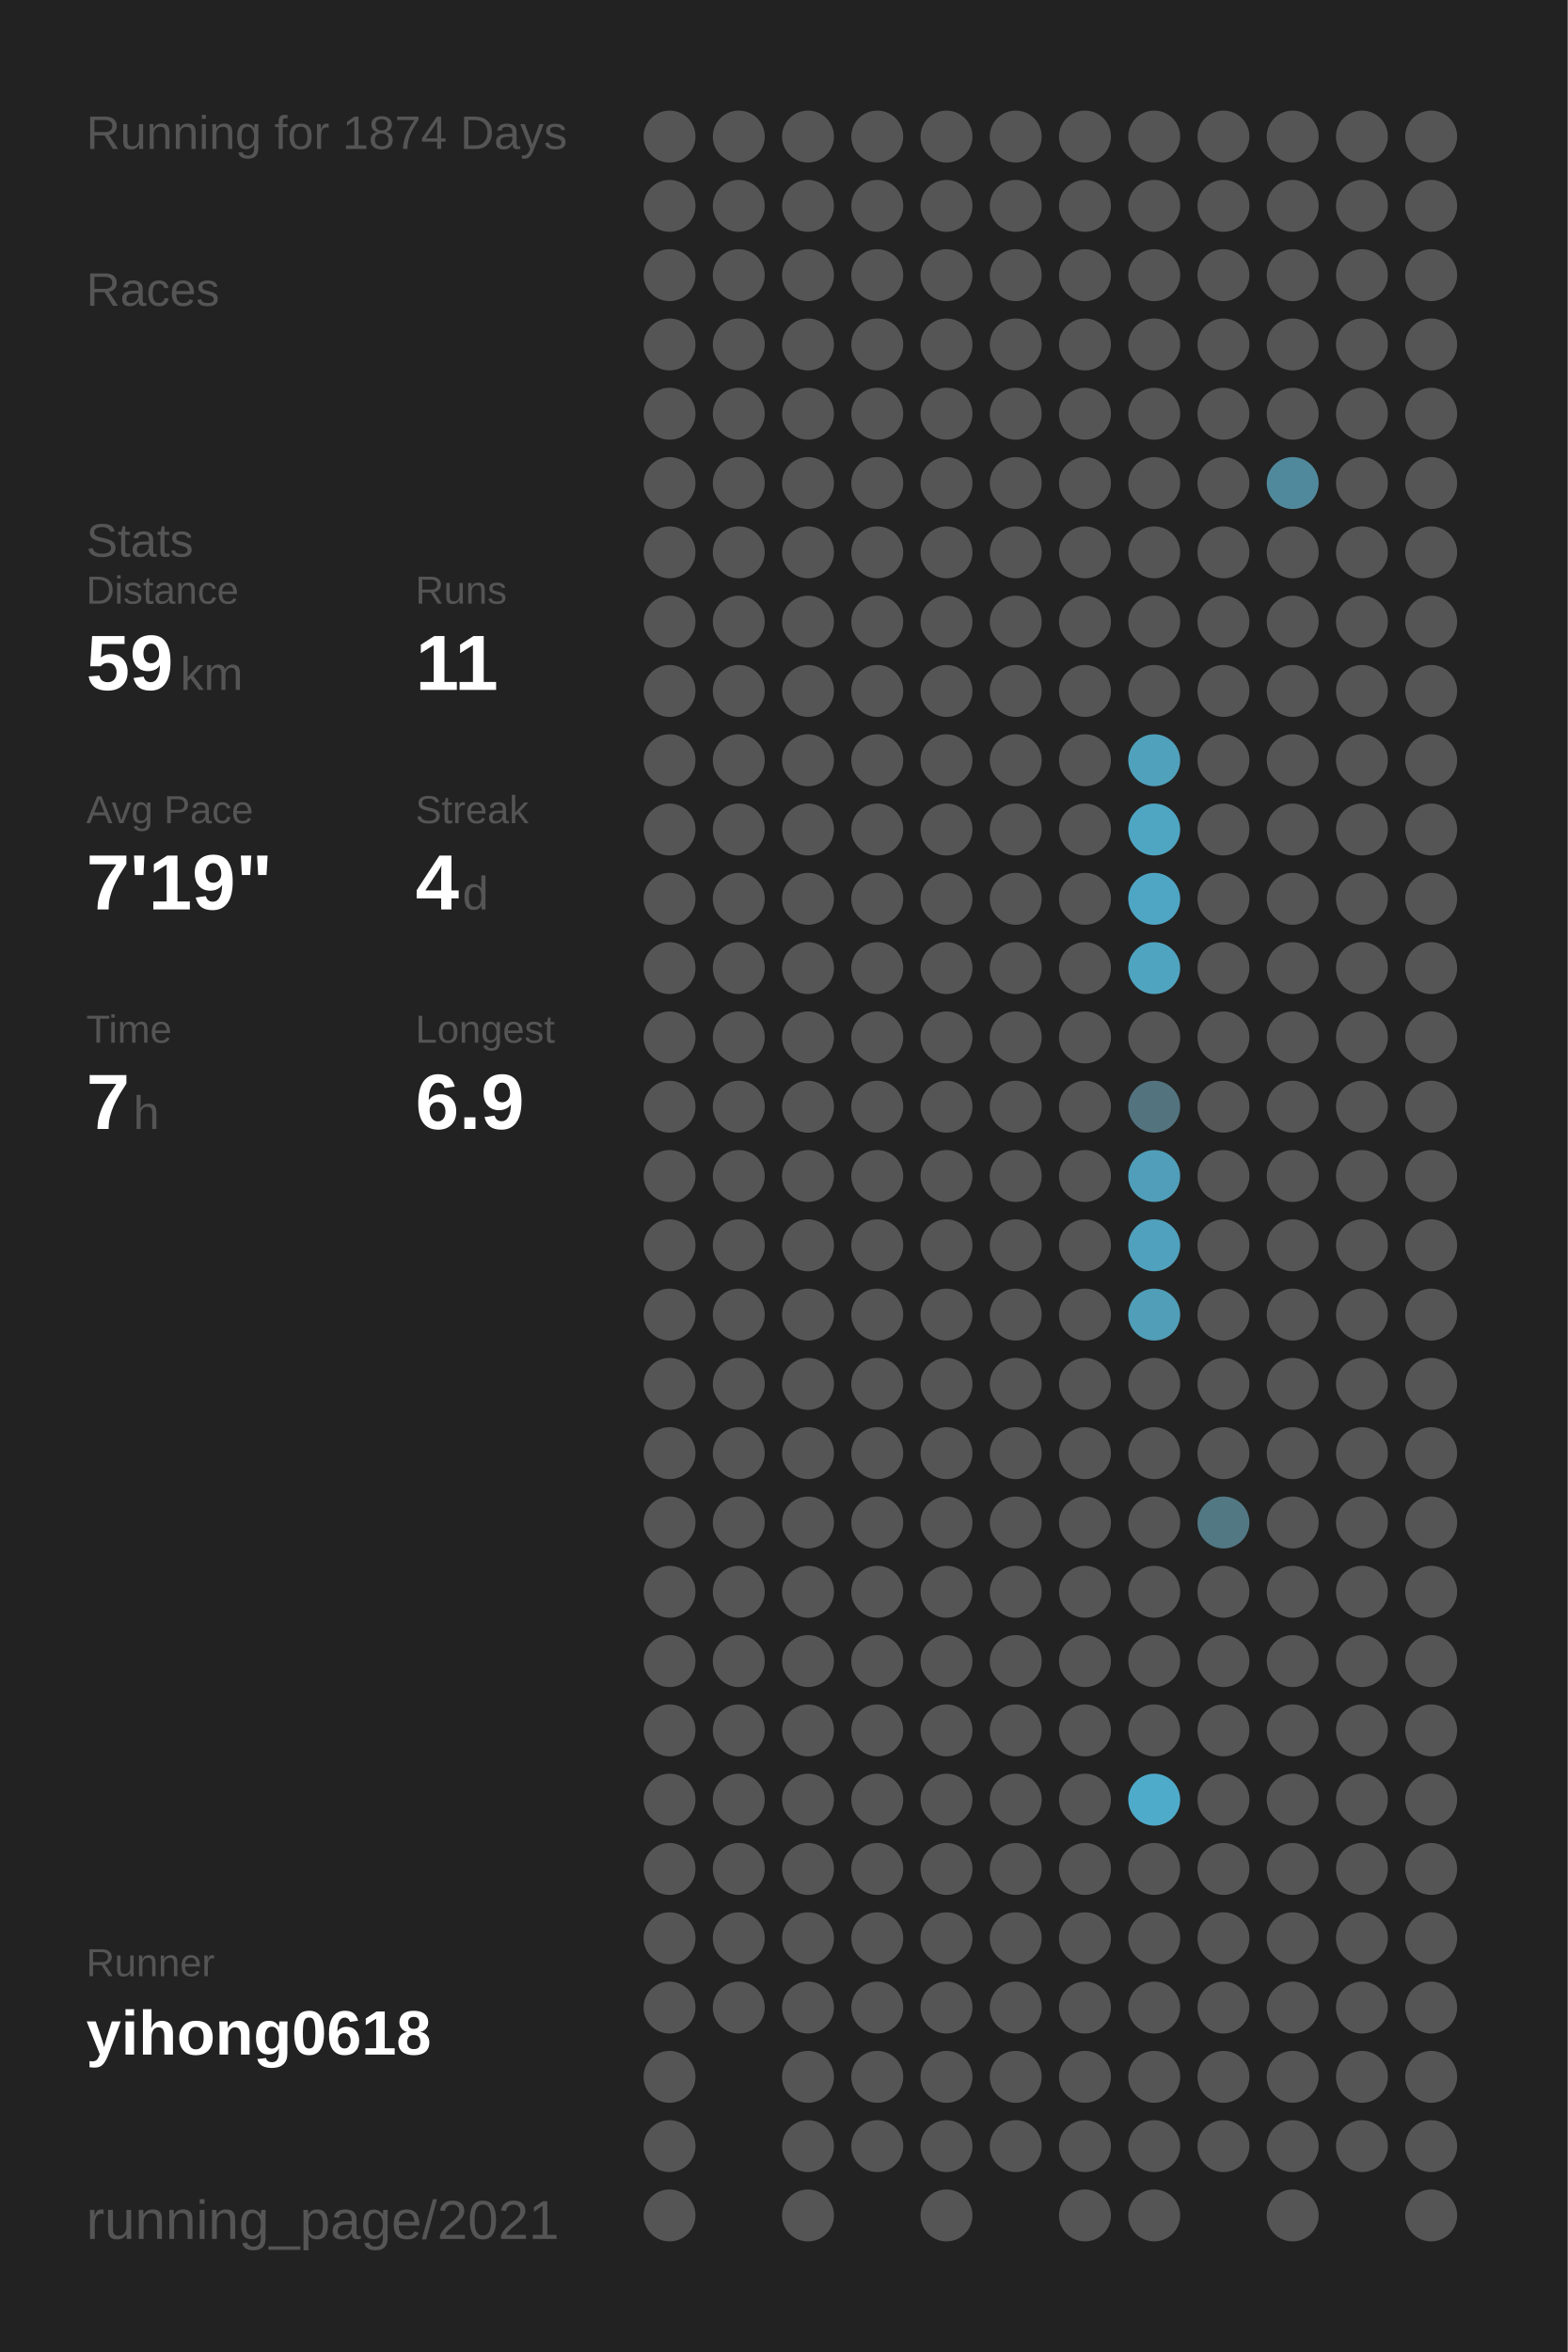
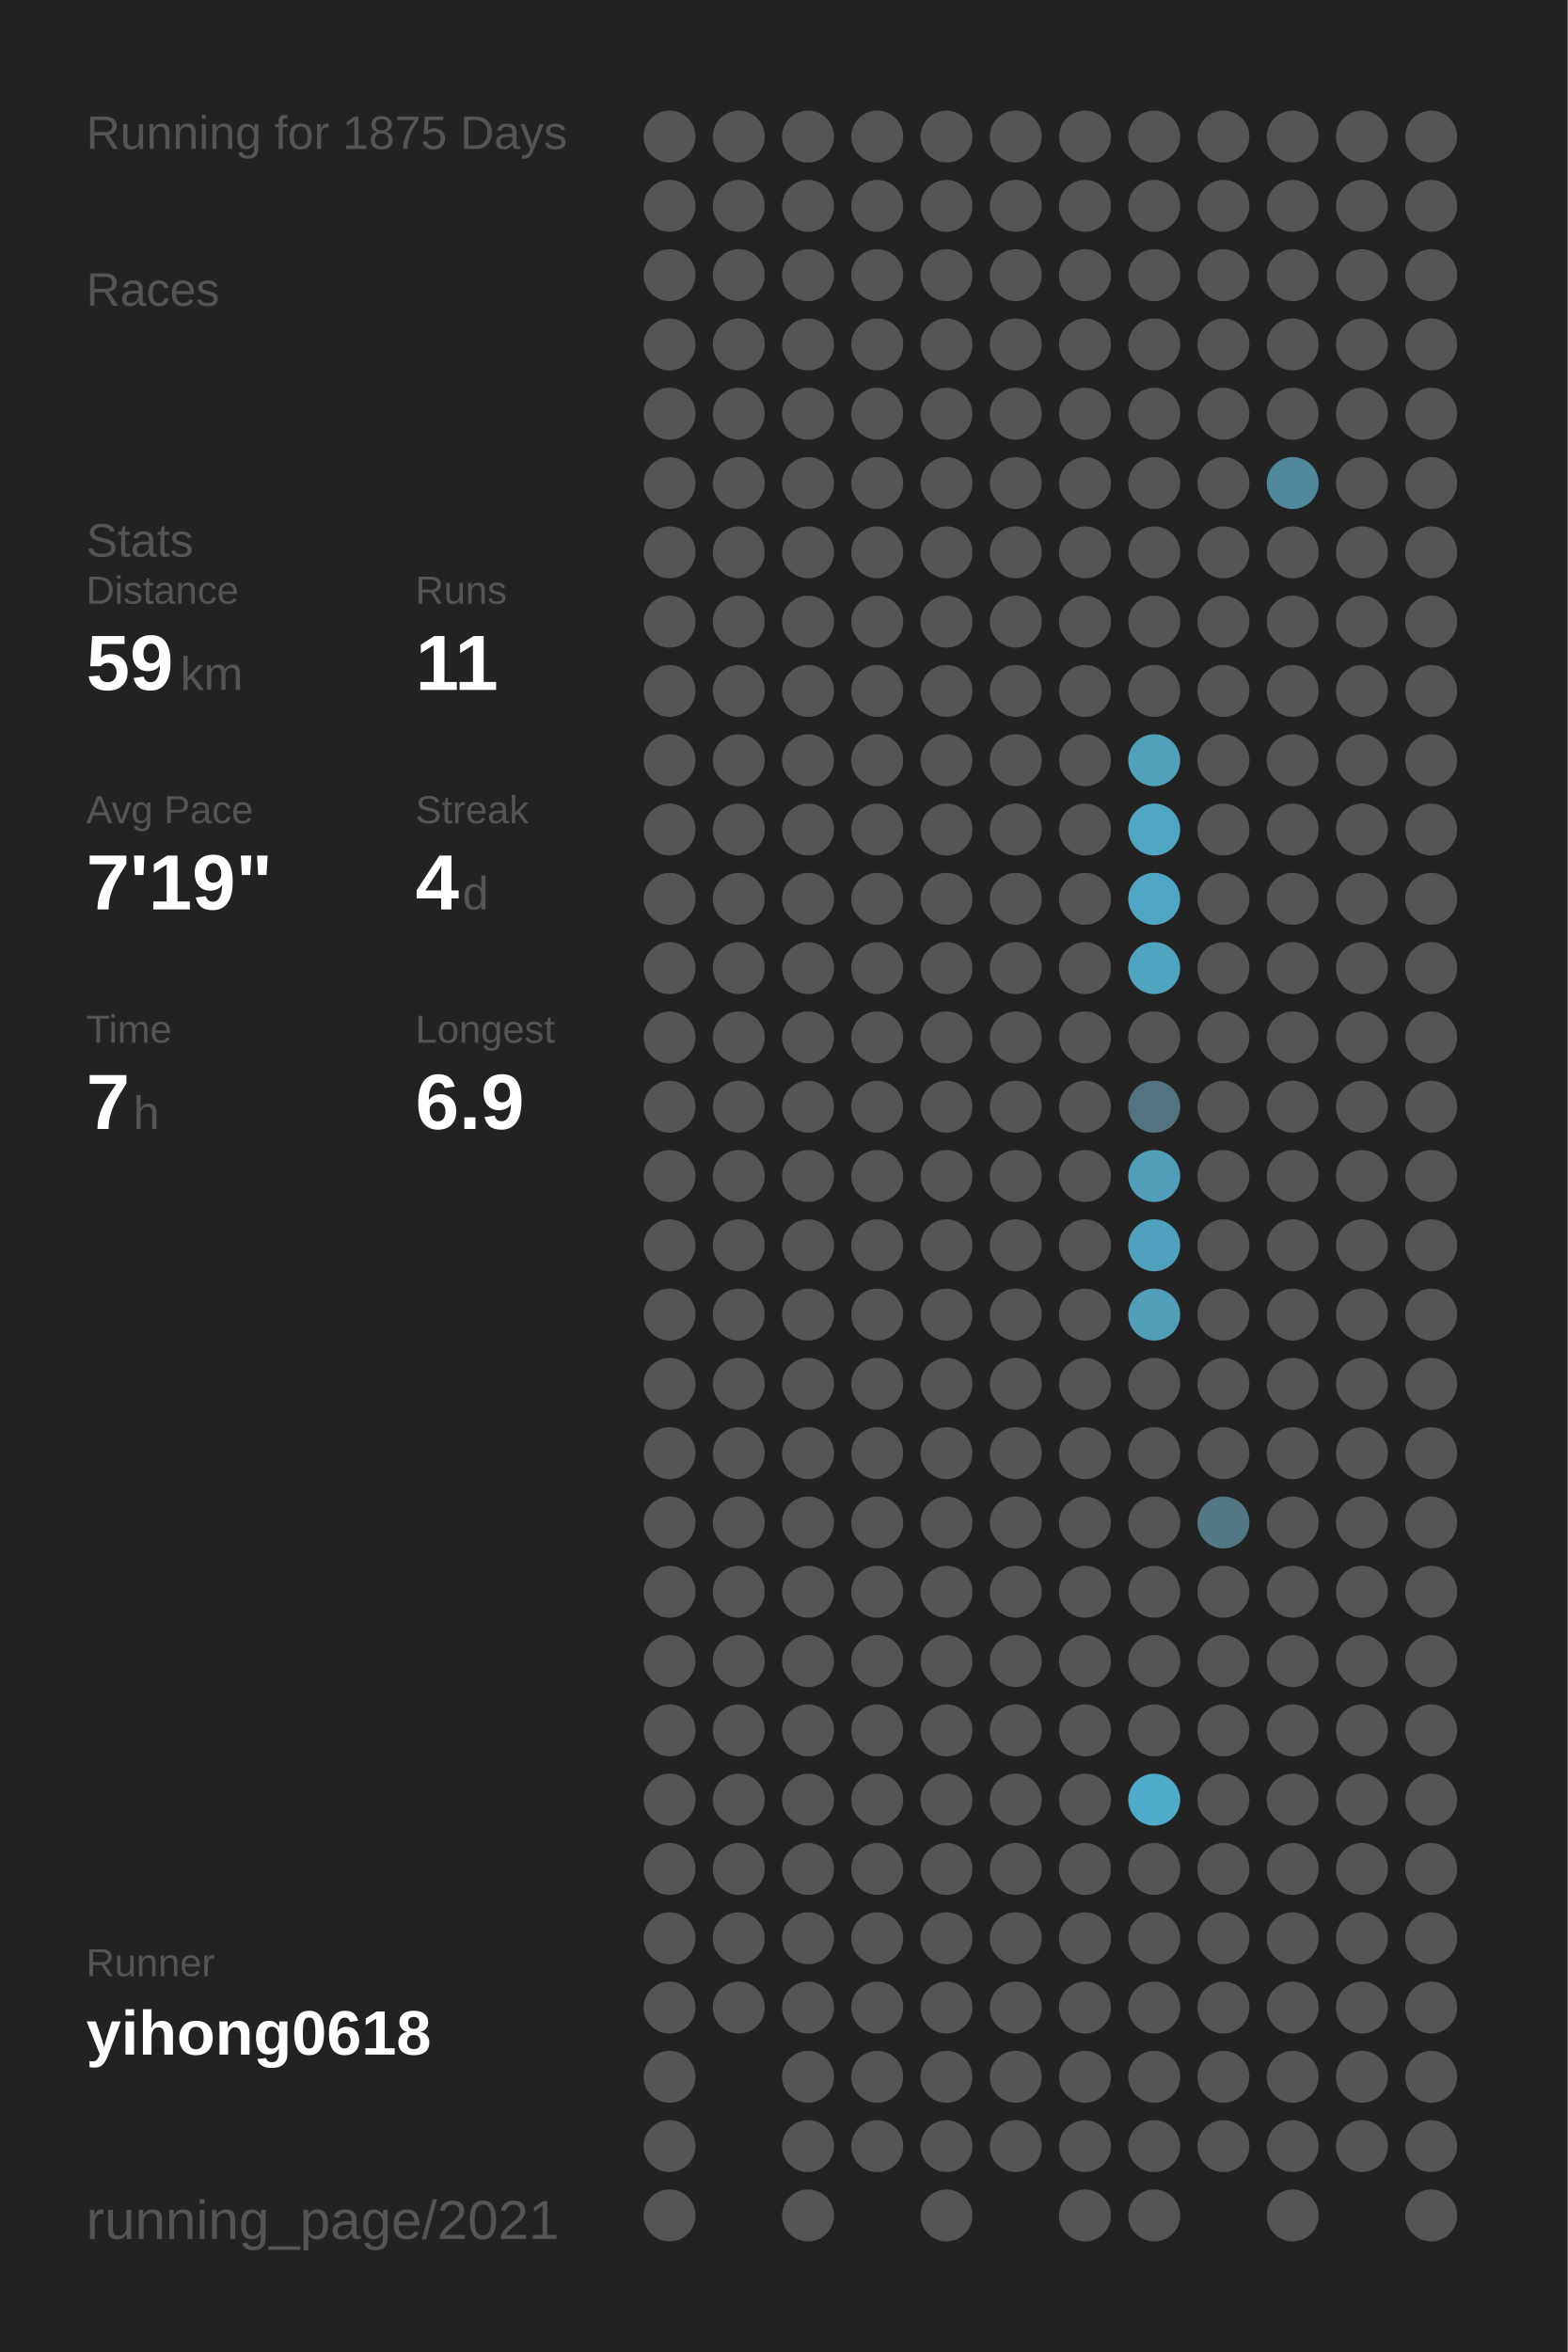
<svg xmlns="http://www.w3.org/2000/svg" baseProfile="full" height="300mm" version="1.1" viewBox="0,0,200,300" width="200mm">
  <defs />
  <rect fill="#222222" height="300" width="200" x="0" y="0" />
-   <text fill="#555555" style="font-size:6px; font-family:Arial;" x="11" y="19">Running for 1874 Days</text>
+   <text fill="#555555" style="font-size:6px; font-family:Arial;" x="11" y="19">Running for 1875 Days</text>
  <text fill="#555555" style="font-size:6px; font-family:Arial;" x="11" y="39">Races</text>
  <text fill="#555555" style="font-size:6px; font-family:Arial;" x="11" y="71">Stats</text>
  <text fill="#555555" style="font-size:5px; font-family:Arial;" x="11" y="77">Distance</text>
  <text fill="#FFFFFF" style="font-size:10px; font-family:Arial; font-weight:bold;" x="11" y="88">59</text>
  <text fill="#555555" style="font-size:6px; font-family:Arial;" x="23" y="88">km</text>
  <text fill="#555555" style="font-size:5px; font-family:Arial;" x="53" y="77">Runs</text>
  <text fill="#FFFFFF" style="font-size:10px; font-family:Arial; font-weight:bold;" x="53" y="88">11</text>
  <text fill="#555555" style="font-size:5px; font-family:Arial;" x="11" y="105">Avg Pace</text>
  <text fill="#FFFFFF" style="font-size:10px; font-family:Arial; font-weight:bold;" x="11" y="116">7'19"</text>
  <text fill="#555555" style="font-size:5px; font-family:Arial;" x="53" y="105">Streak</text>
  <text fill="#FFFFFF" style="font-size:10px; font-family:Arial; font-weight:bold;" x="53" y="116">4</text>
  <text fill="#555555" style="font-size:6px; font-family:Arial;" x="59" y="116">d</text>
  <text fill="#555555" style="font-size:5px; font-family:Arial;" x="11" y="133">Time</text>
  <text fill="#FFFFFF" style="font-size:10px; font-family:Arial; font-weight:bold;" x="11" y="144">7</text>
  <text fill="#555555" style="font-size:6px; font-family:Arial;" x="17" y="144">h</text>
  <text fill="#555555" style="font-size:5px; font-family:Arial;" x="53" y="133">Longest</text>
  <text fill="#FFFFFF" style="font-size:10px; font-family:Arial; font-weight:bold;" x="53" y="144">6.9</text>
  <text fill="#555555" style="font-size:5px; font-family:Arial;" x="11" y="252.065">Runner</text>
  <text fill="#FFFFFF" style="font-size:8px; font-family:Arial; font-weight:bold;" x="11" y="262.065">yihong0618</text>
  <text fill="#555555" style="font-size:7px; font-family:Arial;" x="11" y="285.581">running_page/2021</text>
  <circle cx="85.417" cy="17.419" fill="#555555" r="3.312" />
  <circle cx="85.417" cy="26.258" fill="#555555" r="3.312" />
  <circle cx="85.417" cy="35.097" fill="#555555" r="3.312" />
  <circle cx="85.417" cy="43.935" fill="#555555" r="3.312" />
  <circle cx="85.417" cy="52.774" fill="#555555" r="3.312" />
  <circle cx="85.417" cy="61.613" fill="#555555" r="3.312" />
  <circle cx="85.417" cy="70.452" fill="#555555" r="3.312" />
  <circle cx="85.417" cy="79.29" fill="#555555" r="3.312" />
  <circle cx="85.417" cy="88.129" fill="#555555" r="3.312" />
  <circle cx="85.417" cy="96.968" fill="#555555" r="3.312" />
  <circle cx="85.417" cy="105.806" fill="#555555" r="3.312" />
  <circle cx="85.417" cy="114.645" fill="#555555" r="3.312" />
  <circle cx="85.417" cy="123.484" fill="#555555" r="3.312" />
  <circle cx="85.417" cy="132.323" fill="#555555" r="3.312" />
  <circle cx="85.417" cy="141.161" fill="#555555" r="3.312" />
  <circle cx="85.417" cy="150" fill="#555555" r="3.312" />
  <circle cx="85.417" cy="158.839" fill="#555555" r="3.312" />
  <circle cx="85.417" cy="167.677" fill="#555555" r="3.312" />
  <circle cx="85.417" cy="176.516" fill="#555555" r="3.312" />
  <circle cx="85.417" cy="185.355" fill="#555555" r="3.312" />
  <circle cx="85.417" cy="194.194" fill="#555555" r="3.312" />
  <circle cx="85.417" cy="203.032" fill="#555555" r="3.312" />
  <circle cx="85.417" cy="211.871" fill="#555555" r="3.312" />
  <circle cx="85.417" cy="220.71" fill="#555555" r="3.312" />
  <circle cx="85.417" cy="229.548" fill="#555555" r="3.312" />
  <circle cx="85.417" cy="238.387" fill="#555555" r="3.312" />
  <circle cx="85.417" cy="247.226" fill="#555555" r="3.312" />
  <circle cx="85.417" cy="256.065" fill="#555555" r="3.312" />
  <circle cx="85.417" cy="264.903" fill="#555555" r="3.312" />
  <circle cx="85.417" cy="273.742" fill="#555555" r="3.312" />
  <circle cx="85.417" cy="282.581" fill="#555555" r="3.312" />
  <circle cx="94.25" cy="17.419" fill="#555555" r="3.312" />
  <circle cx="94.25" cy="26.258" fill="#555555" r="3.312" />
  <circle cx="94.25" cy="35.097" fill="#555555" r="3.312" />
  <circle cx="94.25" cy="43.935" fill="#555555" r="3.312" />
  <circle cx="94.25" cy="52.774" fill="#555555" r="3.312" />
  <circle cx="94.25" cy="61.613" fill="#555555" r="3.312" />
  <circle cx="94.25" cy="70.452" fill="#555555" r="3.312" />
  <circle cx="94.25" cy="79.29" fill="#555555" r="3.312" />
  <circle cx="94.25" cy="88.129" fill="#555555" r="3.312" />
  <circle cx="94.25" cy="96.968" fill="#555555" r="3.312" />
  <circle cx="94.25" cy="105.806" fill="#555555" r="3.312" />
  <circle cx="94.25" cy="114.645" fill="#555555" r="3.312" />
  <circle cx="94.25" cy="123.484" fill="#555555" r="3.312" />
  <circle cx="94.25" cy="132.323" fill="#555555" r="3.312" />
  <circle cx="94.25" cy="141.161" fill="#555555" r="3.312" />
  <circle cx="94.25" cy="150" fill="#555555" r="3.312" />
  <circle cx="94.25" cy="158.839" fill="#555555" r="3.312" />
  <circle cx="94.25" cy="167.677" fill="#555555" r="3.312" />
  <circle cx="94.25" cy="176.516" fill="#555555" r="3.312" />
  <circle cx="94.25" cy="185.355" fill="#555555" r="3.312" />
  <circle cx="94.25" cy="194.194" fill="#555555" r="3.312" />
  <circle cx="94.25" cy="203.032" fill="#555555" r="3.312" />
  <circle cx="94.25" cy="211.871" fill="#555555" r="3.312" />
  <circle cx="94.25" cy="220.71" fill="#555555" r="3.312" />
  <circle cx="94.25" cy="229.548" fill="#555555" r="3.312" />
  <circle cx="94.25" cy="238.387" fill="#555555" r="3.312" />
  <circle cx="94.25" cy="247.226" fill="#555555" r="3.312" />
  <circle cx="94.25" cy="256.065" fill="#555555" r="3.312" />
  <circle cx="103.083" cy="17.419" fill="#555555" r="3.312" />
  <circle cx="103.083" cy="26.258" fill="#555555" r="3.312" />
  <circle cx="103.083" cy="35.097" fill="#555555" r="3.312" />
  <circle cx="103.083" cy="43.935" fill="#555555" r="3.312" />
  <circle cx="103.083" cy="52.774" fill="#555555" r="3.312" />
  <circle cx="103.083" cy="61.613" fill="#555555" r="3.312" />
  <circle cx="103.083" cy="70.452" fill="#555555" r="3.312" />
  <circle cx="103.083" cy="79.29" fill="#555555" r="3.312" />
  <circle cx="103.083" cy="88.129" fill="#555555" r="3.312" />
  <circle cx="103.083" cy="96.968" fill="#555555" r="3.312" />
  <circle cx="103.083" cy="105.806" fill="#555555" r="3.312" />
  <circle cx="103.083" cy="114.645" fill="#555555" r="3.312" />
  <circle cx="103.083" cy="123.484" fill="#555555" r="3.312" />
  <circle cx="103.083" cy="132.323" fill="#555555" r="3.312" />
  <circle cx="103.083" cy="141.161" fill="#555555" r="3.312" />
  <circle cx="103.083" cy="150" fill="#555555" r="3.312" />
  <circle cx="103.083" cy="158.839" fill="#555555" r="3.312" />
  <circle cx="103.083" cy="167.677" fill="#555555" r="3.312" />
  <circle cx="103.083" cy="176.516" fill="#555555" r="3.312" />
  <circle cx="103.083" cy="185.355" fill="#555555" r="3.312" />
  <circle cx="103.083" cy="194.194" fill="#555555" r="3.312" />
  <circle cx="103.083" cy="203.032" fill="#555555" r="3.312" />
  <circle cx="103.083" cy="211.871" fill="#555555" r="3.312" />
  <circle cx="103.083" cy="220.71" fill="#555555" r="3.312" />
  <circle cx="103.083" cy="229.548" fill="#555555" r="3.312" />
  <circle cx="103.083" cy="238.387" fill="#555555" r="3.312" />
  <circle cx="103.083" cy="247.226" fill="#555555" r="3.312" />
  <circle cx="103.083" cy="256.065" fill="#555555" r="3.312" />
  <circle cx="103.083" cy="264.903" fill="#555555" r="3.312" />
  <circle cx="103.083" cy="273.742" fill="#555555" r="3.312" />
  <circle cx="103.083" cy="282.581" fill="#555555" r="3.312" />
  <circle cx="111.917" cy="17.419" fill="#555555" r="3.312" />
  <circle cx="111.917" cy="26.258" fill="#555555" r="3.312" />
  <circle cx="111.917" cy="35.097" fill="#555555" r="3.312" />
  <circle cx="111.917" cy="43.935" fill="#555555" r="3.312" />
  <circle cx="111.917" cy="52.774" fill="#555555" r="3.312" />
  <circle cx="111.917" cy="61.613" fill="#555555" r="3.312" />
  <circle cx="111.917" cy="70.452" fill="#555555" r="3.312" />
  <circle cx="111.917" cy="79.29" fill="#555555" r="3.312" />
  <circle cx="111.917" cy="88.129" fill="#555555" r="3.312" />
  <circle cx="111.917" cy="96.968" fill="#555555" r="3.312" />
  <circle cx="111.917" cy="105.806" fill="#555555" r="3.312" />
  <circle cx="111.917" cy="114.645" fill="#555555" r="3.312" />
  <circle cx="111.917" cy="123.484" fill="#555555" r="3.312" />
  <circle cx="111.917" cy="132.323" fill="#555555" r="3.312" />
  <circle cx="111.917" cy="141.161" fill="#555555" r="3.312" />
  <circle cx="111.917" cy="150" fill="#555555" r="3.312" />
  <circle cx="111.917" cy="158.839" fill="#555555" r="3.312" />
  <circle cx="111.917" cy="167.677" fill="#555555" r="3.312" />
  <circle cx="111.917" cy="176.516" fill="#555555" r="3.312" />
  <circle cx="111.917" cy="185.355" fill="#555555" r="3.312" />
  <circle cx="111.917" cy="194.194" fill="#555555" r="3.312" />
  <circle cx="111.917" cy="203.032" fill="#555555" r="3.312" />
  <circle cx="111.917" cy="211.871" fill="#555555" r="3.312" />
  <circle cx="111.917" cy="220.71" fill="#555555" r="3.312" />
  <circle cx="111.917" cy="229.548" fill="#555555" r="3.312" />
  <circle cx="111.917" cy="238.387" fill="#555555" r="3.312" />
  <circle cx="111.917" cy="247.226" fill="#555555" r="3.312" />
  <circle cx="111.917" cy="256.065" fill="#555555" r="3.312" />
  <circle cx="111.917" cy="264.903" fill="#555555" r="3.312" />
  <circle cx="111.917" cy="273.742" fill="#555555" r="3.312" />
  <circle cx="120.75" cy="17.419" fill="#555555" r="3.312" />
  <circle cx="120.75" cy="26.258" fill="#555555" r="3.312" />
  <circle cx="120.75" cy="35.097" fill="#555555" r="3.312" />
  <circle cx="120.75" cy="43.935" fill="#555555" r="3.312" />
  <circle cx="120.75" cy="52.774" fill="#555555" r="3.312" />
  <circle cx="120.75" cy="61.613" fill="#555555" r="3.312" />
  <circle cx="120.75" cy="70.452" fill="#555555" r="3.312" />
  <circle cx="120.75" cy="79.29" fill="#555555" r="3.312" />
  <circle cx="120.75" cy="88.129" fill="#555555" r="3.312" />
  <circle cx="120.75" cy="96.968" fill="#555555" r="3.312" />
  <circle cx="120.75" cy="105.806" fill="#555555" r="3.312" />
  <circle cx="120.75" cy="114.645" fill="#555555" r="3.312" />
  <circle cx="120.75" cy="123.484" fill="#555555" r="3.312" />
  <circle cx="120.75" cy="132.323" fill="#555555" r="3.312" />
  <circle cx="120.75" cy="141.161" fill="#555555" r="3.312" />
  <circle cx="120.75" cy="150" fill="#555555" r="3.312" />
  <circle cx="120.75" cy="158.839" fill="#555555" r="3.312" />
  <circle cx="120.75" cy="167.677" fill="#555555" r="3.312" />
  <circle cx="120.75" cy="176.516" fill="#555555" r="3.312" />
  <circle cx="120.75" cy="185.355" fill="#555555" r="3.312" />
  <circle cx="120.75" cy="194.194" fill="#555555" r="3.312" />
  <circle cx="120.75" cy="203.032" fill="#555555" r="3.312" />
  <circle cx="120.75" cy="211.871" fill="#555555" r="3.312" />
  <circle cx="120.75" cy="220.71" fill="#555555" r="3.312" />
  <circle cx="120.75" cy="229.548" fill="#555555" r="3.312" />
  <circle cx="120.75" cy="238.387" fill="#555555" r="3.312" />
  <circle cx="120.75" cy="247.226" fill="#555555" r="3.312" />
  <circle cx="120.75" cy="256.065" fill="#555555" r="3.312" />
  <circle cx="120.75" cy="264.903" fill="#555555" r="3.312" />
  <circle cx="120.75" cy="273.742" fill="#555555" r="3.312" />
  <circle cx="120.75" cy="282.581" fill="#555555" r="3.312" />
  <circle cx="129.583" cy="17.419" fill="#555555" r="3.312" />
  <circle cx="129.583" cy="26.258" fill="#555555" r="3.312" />
  <circle cx="129.583" cy="35.097" fill="#555555" r="3.312" />
  <circle cx="129.583" cy="43.935" fill="#555555" r="3.312" />
  <circle cx="129.583" cy="52.774" fill="#555555" r="3.312" />
  <circle cx="129.583" cy="61.613" fill="#555555" r="3.312" />
  <circle cx="129.583" cy="70.452" fill="#555555" r="3.312" />
  <circle cx="129.583" cy="79.29" fill="#555555" r="3.312" />
  <circle cx="129.583" cy="88.129" fill="#555555" r="3.312" />
  <circle cx="129.583" cy="96.968" fill="#555555" r="3.312" />
  <circle cx="129.583" cy="105.806" fill="#555555" r="3.312" />
  <circle cx="129.583" cy="114.645" fill="#555555" r="3.312" />
  <circle cx="129.583" cy="123.484" fill="#555555" r="3.312" />
  <circle cx="129.583" cy="132.323" fill="#555555" r="3.312" />
  <circle cx="129.583" cy="141.161" fill="#555555" r="3.312" />
  <circle cx="129.583" cy="150" fill="#555555" r="3.312" />
  <circle cx="129.583" cy="158.839" fill="#555555" r="3.312" />
  <circle cx="129.583" cy="167.677" fill="#555555" r="3.312" />
  <circle cx="129.583" cy="176.516" fill="#555555" r="3.312" />
  <circle cx="129.583" cy="185.355" fill="#555555" r="3.312" />
  <circle cx="129.583" cy="194.194" fill="#555555" r="3.312" />
  <circle cx="129.583" cy="203.032" fill="#555555" r="3.312" />
  <circle cx="129.583" cy="211.871" fill="#555555" r="3.312" />
  <circle cx="129.583" cy="220.71" fill="#555555" r="3.312" />
  <circle cx="129.583" cy="229.548" fill="#555555" r="3.312" />
  <circle cx="129.583" cy="238.387" fill="#555555" r="3.312" />
  <circle cx="129.583" cy="247.226" fill="#555555" r="3.312" />
  <circle cx="129.583" cy="256.065" fill="#555555" r="3.312" />
  <circle cx="129.583" cy="264.903" fill="#555555" r="3.312" />
  <circle cx="129.583" cy="273.742" fill="#555555" r="3.312" />
  <circle cx="138.417" cy="17.419" fill="#555555" r="3.312" />
  <circle cx="138.417" cy="26.258" fill="#555555" r="3.312" />
  <circle cx="138.417" cy="35.097" fill="#555555" r="3.312" />
  <circle cx="138.417" cy="43.935" fill="#555555" r="3.312" />
  <circle cx="138.417" cy="52.774" fill="#555555" r="3.312" />
  <circle cx="138.417" cy="61.613" fill="#555555" r="3.312" />
  <circle cx="138.417" cy="70.452" fill="#555555" r="3.312" />
  <circle cx="138.417" cy="79.29" fill="#555555" r="3.312" />
  <circle cx="138.417" cy="88.129" fill="#555555" r="3.312" />
  <circle cx="138.417" cy="96.968" fill="#555555" r="3.312" />
  <circle cx="138.417" cy="105.806" fill="#555555" r="3.312" />
  <circle cx="138.417" cy="114.645" fill="#555555" r="3.312" />
  <circle cx="138.417" cy="123.484" fill="#555555" r="3.312" />
  <circle cx="138.417" cy="132.323" fill="#555555" r="3.312" />
  <circle cx="138.417" cy="141.161" fill="#555555" r="3.312" />
  <circle cx="138.417" cy="150" fill="#555555" r="3.312" />
  <circle cx="138.417" cy="158.839" fill="#555555" r="3.312" />
  <circle cx="138.417" cy="167.677" fill="#555555" r="3.312" />
  <circle cx="138.417" cy="176.516" fill="#555555" r="3.312" />
  <circle cx="138.417" cy="185.355" fill="#555555" r="3.312" />
  <circle cx="138.417" cy="194.194" fill="#555555" r="3.312" />
  <circle cx="138.417" cy="203.032" fill="#555555" r="3.312" />
  <circle cx="138.417" cy="211.871" fill="#555555" r="3.312" />
  <circle cx="138.417" cy="220.71" fill="#555555" r="3.312" />
  <circle cx="138.417" cy="229.548" fill="#555555" r="3.312" />
  <circle cx="138.417" cy="238.387" fill="#555555" r="3.312" />
  <circle cx="138.417" cy="247.226" fill="#555555" r="3.312" />
  <circle cx="138.417" cy="256.065" fill="#555555" r="3.312" />
  <circle cx="138.417" cy="264.903" fill="#555555" r="3.312" />
  <circle cx="138.417" cy="273.742" fill="#555555" r="3.312" />
  <circle cx="138.417" cy="282.581" fill="#555555" r="3.312" />
  <circle cx="147.25" cy="17.419" fill="#555555" r="3.312" />
  <circle cx="147.25" cy="26.258" fill="#555555" r="3.312" />
  <circle cx="147.25" cy="35.097" fill="#555555" r="3.312" />
  <circle cx="147.25" cy="43.935" fill="#555555" r="3.312" />
  <circle cx="147.25" cy="52.774" fill="#555555" r="3.312" />
  <circle cx="147.25" cy="61.613" fill="#555555" r="3.312" />
  <circle cx="147.25" cy="70.452" fill="#555555" r="3.312" />
  <circle cx="147.25" cy="79.29" fill="#555555" r="3.312" />
  <circle cx="147.25" cy="88.129" fill="#555555" r="3.312" />
  <circle cx="147.25" cy="96.968" fill="#50a1bc" r="3.312" />
  <circle cx="147.25" cy="105.806" fill="#4fa6c3" r="3.312" />
  <circle cx="147.25" cy="114.645" fill="#4fa6c4" r="3.312" />
  <circle cx="147.25" cy="123.484" fill="#4fa4c0" r="3.312" />
  <circle cx="147.25" cy="132.323" fill="#555555" r="3.312" />
  <circle cx="147.25" cy="141.161" fill="#53737f" r="3.312" />
  <circle cx="147.25" cy="150" fill="#509eb9" r="3.312" />
  <circle cx="147.25" cy="158.839" fill="#50a1bd" r="3.312" />
  <circle cx="147.25" cy="167.677" fill="#509eb8" r="3.312" />
  <circle cx="147.25" cy="176.516" fill="#555555" r="3.312" />
  <circle cx="147.25" cy="185.355" fill="#555555" r="3.312" />
  <circle cx="147.25" cy="194.194" fill="#555555" r="3.312" />
  <circle cx="147.25" cy="203.032" fill="#555555" r="3.312" />
  <circle cx="147.25" cy="211.871" fill="#555555" r="3.312" />
  <circle cx="147.25" cy="220.71" fill="#555555" r="3.312" />
  <circle cx="147.25" cy="229.548" fill="#4fabca" r="3.312" />
  <circle cx="147.25" cy="238.387" fill="#555555" r="3.312" />
  <circle cx="147.25" cy="247.226" fill="#555555" r="3.312" />
  <circle cx="147.25" cy="256.065" fill="#555555" r="3.312" />
  <circle cx="147.25" cy="264.903" fill="#555555" r="3.312" />
  <circle cx="147.25" cy="273.742" fill="#555555" r="3.312" />
  <circle cx="147.25" cy="282.581" fill="#555555" r="3.312" />
  <circle cx="156.083" cy="17.419" fill="#555555" r="3.312" />
  <circle cx="156.083" cy="26.258" fill="#555555" r="3.312" />
  <circle cx="156.083" cy="35.097" fill="#555555" r="3.312" />
  <circle cx="156.083" cy="43.935" fill="#555555" r="3.312" />
  <circle cx="156.083" cy="52.774" fill="#555555" r="3.312" />
  <circle cx="156.083" cy="61.613" fill="#555555" r="3.312" />
  <circle cx="156.083" cy="70.452" fill="#555555" r="3.312" />
  <circle cx="156.083" cy="79.29" fill="#555555" r="3.312" />
  <circle cx="156.083" cy="88.129" fill="#555555" r="3.312" />
  <circle cx="156.083" cy="96.968" fill="#555555" r="3.312" />
  <circle cx="156.083" cy="105.806" fill="#555555" r="3.312" />
  <circle cx="156.083" cy="114.645" fill="#555555" r="3.312" />
  <circle cx="156.083" cy="123.484" fill="#555555" r="3.312" />
  <circle cx="156.083" cy="132.323" fill="#555555" r="3.312" />
  <circle cx="156.083" cy="141.161" fill="#555555" r="3.312" />
  <circle cx="156.083" cy="150" fill="#555555" r="3.312" />
  <circle cx="156.083" cy="158.839" fill="#555555" r="3.312" />
  <circle cx="156.083" cy="167.677" fill="#555555" r="3.312" />
  <circle cx="156.083" cy="176.516" fill="#555555" r="3.312" />
  <circle cx="156.083" cy="185.355" fill="#555555" r="3.312" />
  <circle cx="156.083" cy="194.194" fill="#527884" r="3.312" />
  <circle cx="156.083" cy="203.032" fill="#555555" r="3.312" />
  <circle cx="156.083" cy="211.871" fill="#555555" r="3.312" />
  <circle cx="156.083" cy="220.71" fill="#555555" r="3.312" />
  <circle cx="156.083" cy="229.548" fill="#555555" r="3.312" />
  <circle cx="156.083" cy="238.387" fill="#555555" r="3.312" />
  <circle cx="156.083" cy="247.226" fill="#555555" r="3.312" />
  <circle cx="156.083" cy="256.065" fill="#555555" r="3.312" />
  <circle cx="156.083" cy="264.903" fill="#555555" r="3.312" />
  <circle cx="156.083" cy="273.742" fill="#555555" r="3.312" />
  <circle cx="164.917" cy="17.419" fill="#555555" r="3.312" />
  <circle cx="164.917" cy="26.258" fill="#555555" r="3.312" />
  <circle cx="164.917" cy="35.097" fill="#555555" r="3.312" />
  <circle cx="164.917" cy="43.935" fill="#555555" r="3.312" />
  <circle cx="164.917" cy="52.774" fill="#555555" r="3.312" />
  <circle cx="164.917" cy="61.613" fill="#51899c" r="3.312" />
  <circle cx="164.917" cy="70.452" fill="#555555" r="3.312" />
  <circle cx="164.917" cy="79.29" fill="#555555" r="3.312" />
  <circle cx="164.917" cy="88.129" fill="#555555" r="3.312" />
  <circle cx="164.917" cy="96.968" fill="#555555" r="3.312" />
  <circle cx="164.917" cy="105.806" fill="#555555" r="3.312" />
  <circle cx="164.917" cy="114.645" fill="#555555" r="3.312" />
  <circle cx="164.917" cy="123.484" fill="#555555" r="3.312" />
  <circle cx="164.917" cy="132.323" fill="#555555" r="3.312" />
  <circle cx="164.917" cy="141.161" fill="#555555" r="3.312" />
  <circle cx="164.917" cy="150" fill="#555555" r="3.312" />
  <circle cx="164.917" cy="158.839" fill="#555555" r="3.312" />
  <circle cx="164.917" cy="167.677" fill="#555555" r="3.312" />
  <circle cx="164.917" cy="176.516" fill="#555555" r="3.312" />
  <circle cx="164.917" cy="185.355" fill="#555555" r="3.312" />
  <circle cx="164.917" cy="194.194" fill="#555555" r="3.312" />
  <circle cx="164.917" cy="203.032" fill="#555555" r="3.312" />
  <circle cx="164.917" cy="211.871" fill="#555555" r="3.312" />
  <circle cx="164.917" cy="220.71" fill="#555555" r="3.312" />
  <circle cx="164.917" cy="229.548" fill="#555555" r="3.312" />
  <circle cx="164.917" cy="238.387" fill="#555555" r="3.312" />
  <circle cx="164.917" cy="247.226" fill="#555555" r="3.312" />
  <circle cx="164.917" cy="256.065" fill="#555555" r="3.312" />
  <circle cx="164.917" cy="264.903" fill="#555555" r="3.312" />
  <circle cx="164.917" cy="273.742" fill="#555555" r="3.312" />
  <circle cx="164.917" cy="282.581" fill="#555555" r="3.312" />
  <circle cx="173.75" cy="17.419" fill="#555555" r="3.312" />
  <circle cx="173.75" cy="26.258" fill="#555555" r="3.312" />
  <circle cx="173.75" cy="35.097" fill="#555555" r="3.312" />
  <circle cx="173.75" cy="43.935" fill="#555555" r="3.312" />
  <circle cx="173.75" cy="52.774" fill="#555555" r="3.312" />
  <circle cx="173.75" cy="61.613" fill="#555555" r="3.312" />
  <circle cx="173.75" cy="70.452" fill="#555555" r="3.312" />
  <circle cx="173.75" cy="79.29" fill="#555555" r="3.312" />
  <circle cx="173.75" cy="88.129" fill="#555555" r="3.312" />
  <circle cx="173.75" cy="96.968" fill="#555555" r="3.312" />
  <circle cx="173.75" cy="105.806" fill="#555555" r="3.312" />
  <circle cx="173.75" cy="114.645" fill="#555555" r="3.312" />
  <circle cx="173.75" cy="123.484" fill="#555555" r="3.312" />
  <circle cx="173.75" cy="132.323" fill="#555555" r="3.312" />
  <circle cx="173.75" cy="141.161" fill="#555555" r="3.312" />
  <circle cx="173.75" cy="150" fill="#555555" r="3.312" />
  <circle cx="173.75" cy="158.839" fill="#555555" r="3.312" />
  <circle cx="173.75" cy="167.677" fill="#555555" r="3.312" />
  <circle cx="173.75" cy="176.516" fill="#555555" r="3.312" />
  <circle cx="173.75" cy="185.355" fill="#555555" r="3.312" />
  <circle cx="173.75" cy="194.194" fill="#555555" r="3.312" />
  <circle cx="173.75" cy="203.032" fill="#555555" r="3.312" />
  <circle cx="173.75" cy="211.871" fill="#555555" r="3.312" />
  <circle cx="173.75" cy="220.71" fill="#555555" r="3.312" />
  <circle cx="173.75" cy="229.548" fill="#555555" r="3.312" />
  <circle cx="173.75" cy="238.387" fill="#555555" r="3.312" />
  <circle cx="173.75" cy="247.226" fill="#555555" r="3.312" />
  <circle cx="173.75" cy="256.065" fill="#555555" r="3.312" />
  <circle cx="173.75" cy="264.903" fill="#555555" r="3.312" />
  <circle cx="173.75" cy="273.742" fill="#555555" r="3.312" />
  <circle cx="182.583" cy="17.419" fill="#555555" r="3.312" />
  <circle cx="182.583" cy="26.258" fill="#555555" r="3.312" />
  <circle cx="182.583" cy="35.097" fill="#555555" r="3.312" />
  <circle cx="182.583" cy="43.935" fill="#555555" r="3.312" />
  <circle cx="182.583" cy="52.774" fill="#555555" r="3.312" />
  <circle cx="182.583" cy="61.613" fill="#555555" r="3.312" />
  <circle cx="182.583" cy="70.452" fill="#555555" r="3.312" />
  <circle cx="182.583" cy="79.29" fill="#555555" r="3.312" />
  <circle cx="182.583" cy="88.129" fill="#555555" r="3.312" />
  <circle cx="182.583" cy="96.968" fill="#555555" r="3.312" />
  <circle cx="182.583" cy="105.806" fill="#555555" r="3.312" />
  <circle cx="182.583" cy="114.645" fill="#555555" r="3.312" />
  <circle cx="182.583" cy="123.484" fill="#555555" r="3.312" />
  <circle cx="182.583" cy="132.323" fill="#555555" r="3.312" />
  <circle cx="182.583" cy="141.161" fill="#555555" r="3.312" />
  <circle cx="182.583" cy="150" fill="#555555" r="3.312" />
  <circle cx="182.583" cy="158.839" fill="#555555" r="3.312" />
  <circle cx="182.583" cy="167.677" fill="#555555" r="3.312" />
  <circle cx="182.583" cy="176.516" fill="#555555" r="3.312" />
  <circle cx="182.583" cy="185.355" fill="#555555" r="3.312" />
  <circle cx="182.583" cy="194.194" fill="#555555" r="3.312" />
  <circle cx="182.583" cy="203.032" fill="#555555" r="3.312" />
  <circle cx="182.583" cy="211.871" fill="#555555" r="3.312" />
  <circle cx="182.583" cy="220.71" fill="#555555" r="3.312" />
  <circle cx="182.583" cy="229.548" fill="#555555" r="3.312" />
  <circle cx="182.583" cy="238.387" fill="#555555" r="3.312" />
  <circle cx="182.583" cy="247.226" fill="#555555" r="3.312" />
  <circle cx="182.583" cy="256.065" fill="#555555" r="3.312" />
  <circle cx="182.583" cy="264.903" fill="#555555" r="3.312" />
  <circle cx="182.583" cy="273.742" fill="#555555" r="3.312" />
  <circle cx="182.583" cy="282.581" fill="#555555" r="3.312" />
</svg>
